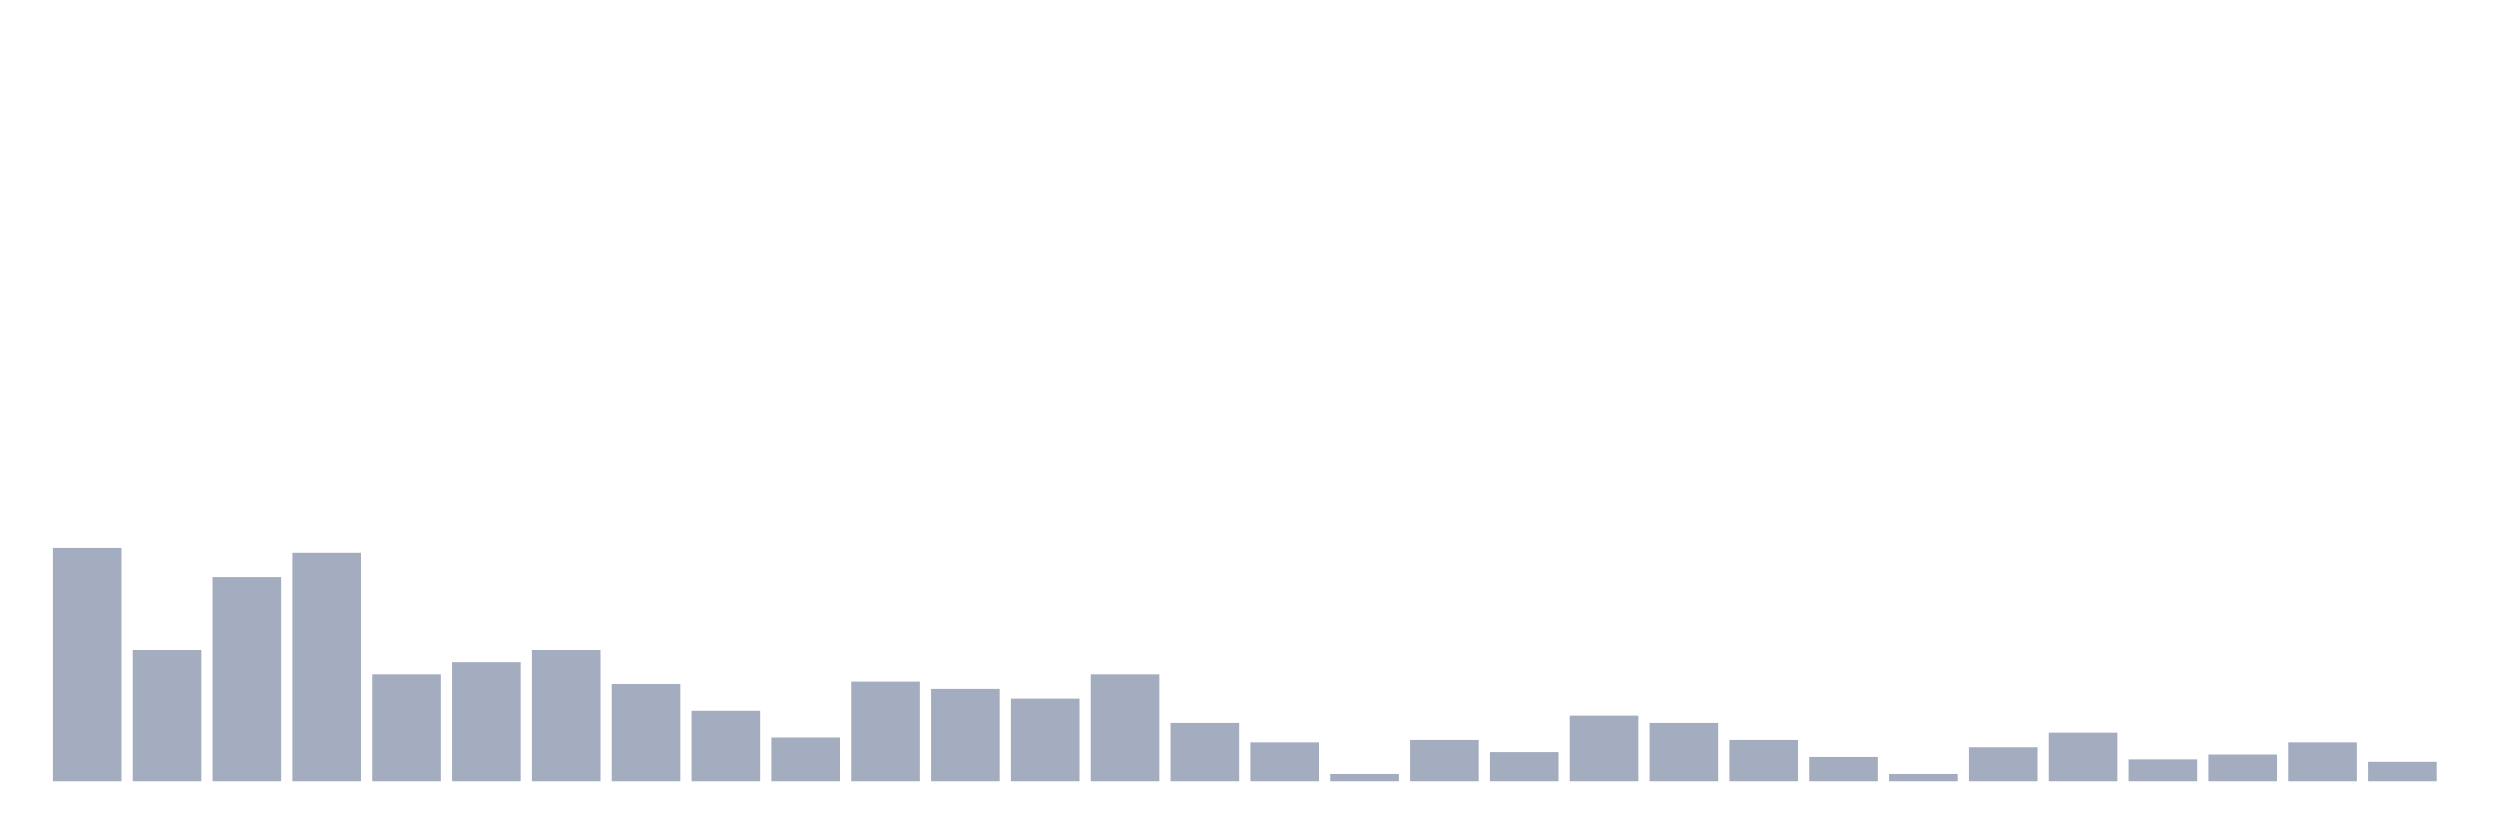
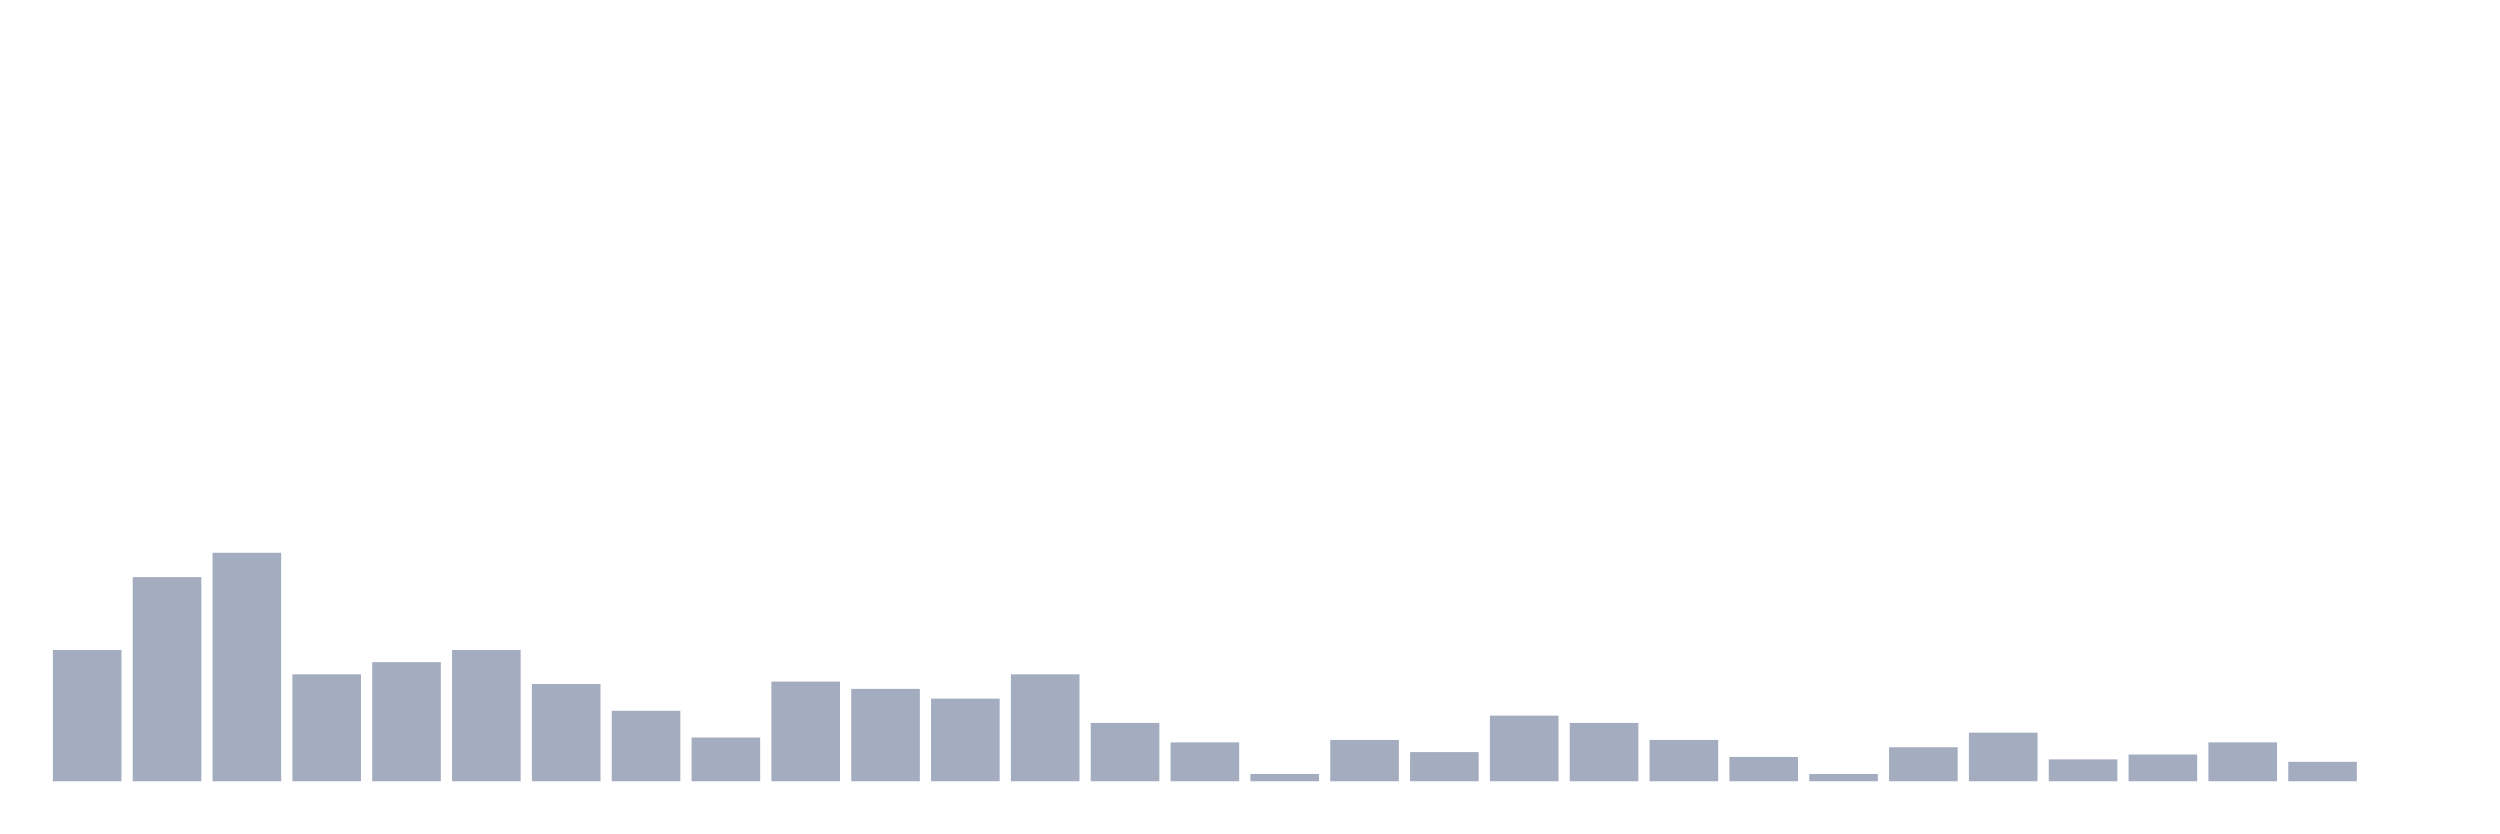
<svg xmlns="http://www.w3.org/2000/svg" viewBox="0 0 480 160">
  <g transform="translate(10,10)">
-     <rect class="bar" x="0.153" width="13.175" y="95.2" height="44.8" fill="rgb(164,173,192)" />
-     <rect class="bar" x="15.482" width="13.175" y="114.8" height="25.2" fill="rgb(164,173,192)" />
-     <rect class="bar" x="30.81" width="13.175" y="100.8" height="39.2" fill="rgb(164,173,192)" />
-     <rect class="bar" x="46.138" width="13.175" y="96.133" height="43.867" fill="rgb(164,173,192)" />
-     <rect class="bar" x="61.466" width="13.175" y="119.467" height="20.533" fill="rgb(164,173,192)" />
-     <rect class="bar" x="76.794" width="13.175" y="117.133" height="22.867" fill="rgb(164,173,192)" />
-     <rect class="bar" x="92.123" width="13.175" y="114.8" height="25.2" fill="rgb(164,173,192)" />
-     <rect class="bar" x="107.451" width="13.175" y="121.333" height="18.667" fill="rgb(164,173,192)" />
-     <rect class="bar" x="122.779" width="13.175" y="126.467" height="13.533" fill="rgb(164,173,192)" />
-     <rect class="bar" x="138.107" width="13.175" y="131.6" height="8.4" fill="rgb(164,173,192)" />
-     <rect class="bar" x="153.436" width="13.175" y="120.867" height="19.133" fill="rgb(164,173,192)" />
-     <rect class="bar" x="168.764" width="13.175" y="122.267" height="17.733" fill="rgb(164,173,192)" />
-     <rect class="bar" x="184.092" width="13.175" y="124.133" height="15.867" fill="rgb(164,173,192)" />
-     <rect class="bar" x="199.42" width="13.175" y="119.467" height="20.533" fill="rgb(164,173,192)" />
-     <rect class="bar" x="214.748" width="13.175" y="128.8" height="11.2" fill="rgb(164,173,192)" />
-     <rect class="bar" x="230.077" width="13.175" y="132.533" height="7.467" fill="rgb(164,173,192)" />
-     <rect class="bar" x="245.405" width="13.175" y="138.6" height="1.4" fill="rgb(164,173,192)" />
-     <rect class="bar" x="260.733" width="13.175" y="132.067" height="7.933" fill="rgb(164,173,192)" />
-     <rect class="bar" x="276.061" width="13.175" y="134.4" height="5.6" fill="rgb(164,173,192)" />
-     <rect class="bar" x="291.39" width="13.175" y="127.4" height="12.6" fill="rgb(164,173,192)" />
-     <rect class="bar" x="306.718" width="13.175" y="128.8" height="11.2" fill="rgb(164,173,192)" />
-     <rect class="bar" x="322.046" width="13.175" y="132.067" height="7.933" fill="rgb(164,173,192)" />
-     <rect class="bar" x="337.374" width="13.175" y="135.333" height="4.667" fill="rgb(164,173,192)" />
-     <rect class="bar" x="352.702" width="13.175" y="138.6" height="1.4" fill="rgb(164,173,192)" />
-     <rect class="bar" x="368.031" width="13.175" y="133.467" height="6.533" fill="rgb(164,173,192)" />
-     <rect class="bar" x="383.359" width="13.175" y="130.667" height="9.333" fill="rgb(164,173,192)" />
-     <rect class="bar" x="398.687" width="13.175" y="135.8" height="4.2" fill="rgb(164,173,192)" />
-     <rect class="bar" x="414.015" width="13.175" y="134.867" height="5.133" fill="rgb(164,173,192)" />
-     <rect class="bar" x="429.344" width="13.175" y="132.533" height="7.467" fill="rgb(164,173,192)" />
-     <rect class="bar" x="444.672" width="13.175" y="136.267" height="3.733" fill="rgb(164,173,192)" />
+     <rect class="bar" x="0.153" width="13.175" y="114.8" height="25.2" fill="rgb(164,173,192)" />
+     <rect class="bar" x="15.482" width="13.175" y="100.8" height="39.2" fill="rgb(164,173,192)" />
+     <rect class="bar" x="30.81" width="13.175" y="96.133" height="43.867" fill="rgb(164,173,192)" />
+     <rect class="bar" x="46.138" width="13.175" y="119.467" height="20.533" fill="rgb(164,173,192)" />
+     <rect class="bar" x="61.466" width="13.175" y="117.133" height="22.867" fill="rgb(164,173,192)" />
+     <rect class="bar" x="76.794" width="13.175" y="114.8" height="25.2" fill="rgb(164,173,192)" />
+     <rect class="bar" x="92.123" width="13.175" y="121.333" height="18.667" fill="rgb(164,173,192)" />
+     <rect class="bar" x="107.451" width="13.175" y="126.467" height="13.533" fill="rgb(164,173,192)" />
+     <rect class="bar" x="122.779" width="13.175" y="131.6" height="8.4" fill="rgb(164,173,192)" />
+     <rect class="bar" x="138.107" width="13.175" y="120.867" height="19.133" fill="rgb(164,173,192)" />
+     <rect class="bar" x="153.436" width="13.175" y="122.267" height="17.733" fill="rgb(164,173,192)" />
+     <rect class="bar" x="168.764" width="13.175" y="124.133" height="15.867" fill="rgb(164,173,192)" />
+     <rect class="bar" x="184.092" width="13.175" y="119.467" height="20.533" fill="rgb(164,173,192)" />
+     <rect class="bar" x="199.42" width="13.175" y="128.8" height="11.2" fill="rgb(164,173,192)" />
+     <rect class="bar" x="214.748" width="13.175" y="132.533" height="7.467" fill="rgb(164,173,192)" />
+     <rect class="bar" x="230.077" width="13.175" y="138.6" height="1.4" fill="rgb(164,173,192)" />
+     <rect class="bar" x="245.405" width="13.175" y="132.067" height="7.933" fill="rgb(164,173,192)" />
+     <rect class="bar" x="260.733" width="13.175" y="134.4" height="5.6" fill="rgb(164,173,192)" />
+     <rect class="bar" x="276.061" width="13.175" y="127.4" height="12.6" fill="rgb(164,173,192)" />
+     <rect class="bar" x="291.39" width="13.175" y="128.8" height="11.2" fill="rgb(164,173,192)" />
+     <rect class="bar" x="306.718" width="13.175" y="132.067" height="7.933" fill="rgb(164,173,192)" />
+     <rect class="bar" x="322.046" width="13.175" y="135.333" height="4.667" fill="rgb(164,173,192)" />
+     <rect class="bar" x="337.374" width="13.175" y="138.6" height="1.4" fill="rgb(164,173,192)" />
+     <rect class="bar" x="352.702" width="13.175" y="133.467" height="6.533" fill="rgb(164,173,192)" />
+     <rect class="bar" x="368.031" width="13.175" y="130.667" height="9.333" fill="rgb(164,173,192)" />
+     <rect class="bar" x="383.359" width="13.175" y="135.8" height="4.2" fill="rgb(164,173,192)" />
+     <rect class="bar" x="398.687" width="13.175" y="134.867" height="5.133" fill="rgb(164,173,192)" />
+     <rect class="bar" x="414.015" width="13.175" y="132.533" height="7.467" fill="rgb(164,173,192)" />
+     <rect class="bar" x="429.344" width="13.175" y="136.267" height="3.733" fill="rgb(164,173,192)" />
+     <rect class="bar" x="444.672" width="13.175" y="140" height="0" fill="rgb(164,173,192)" />
  </g>
</svg>
